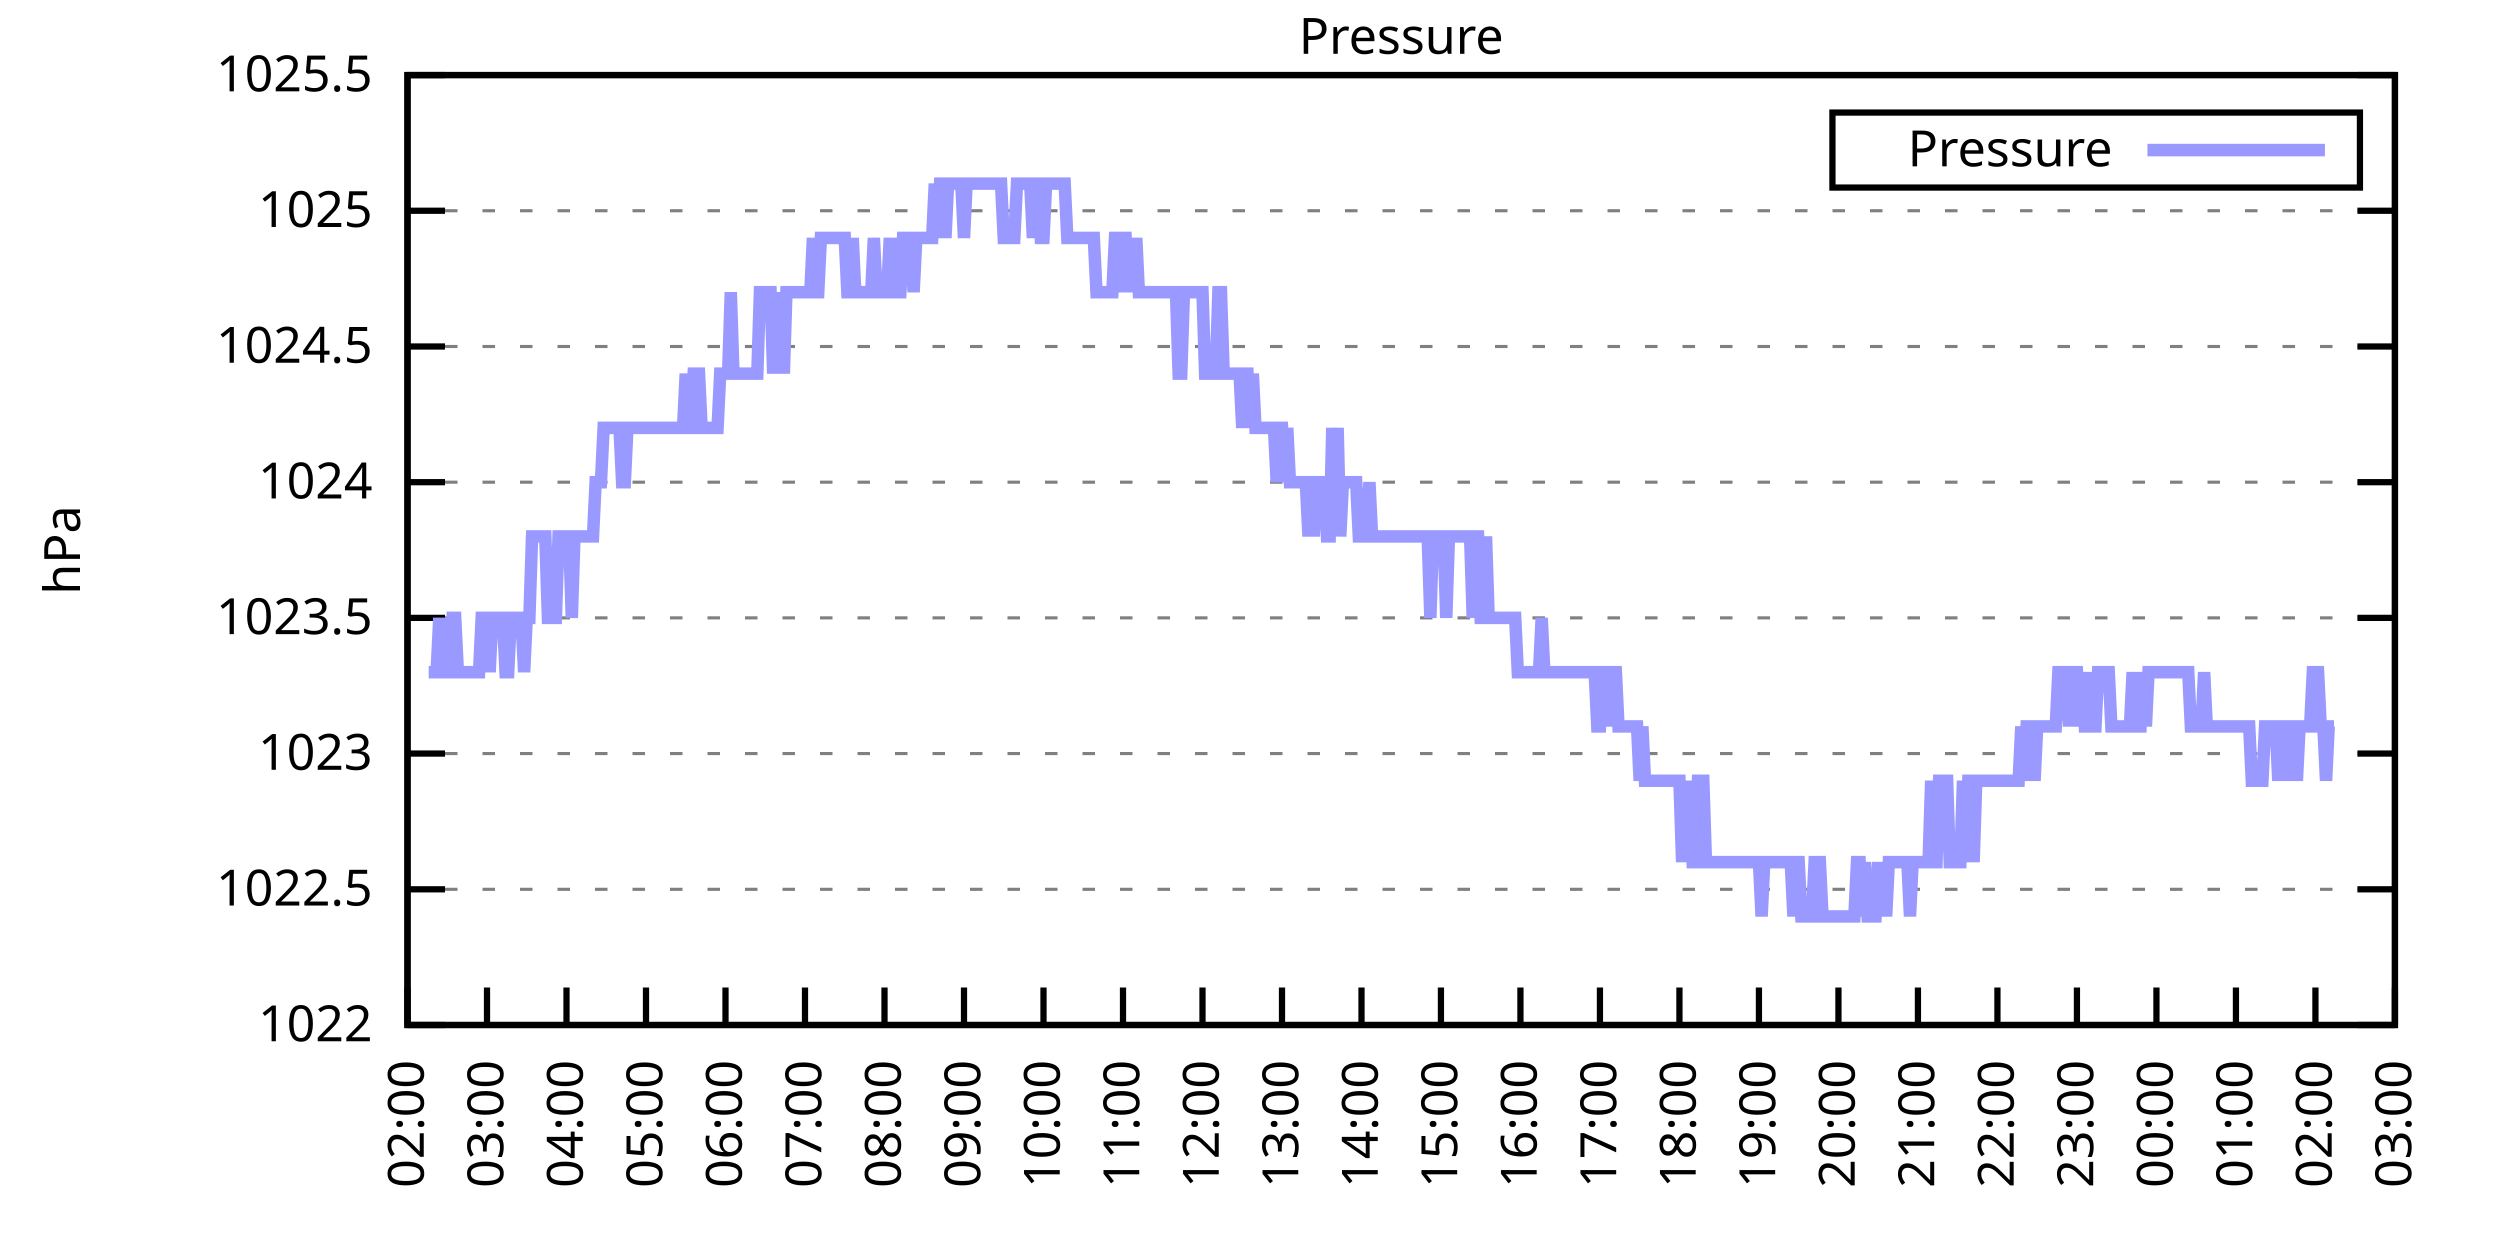
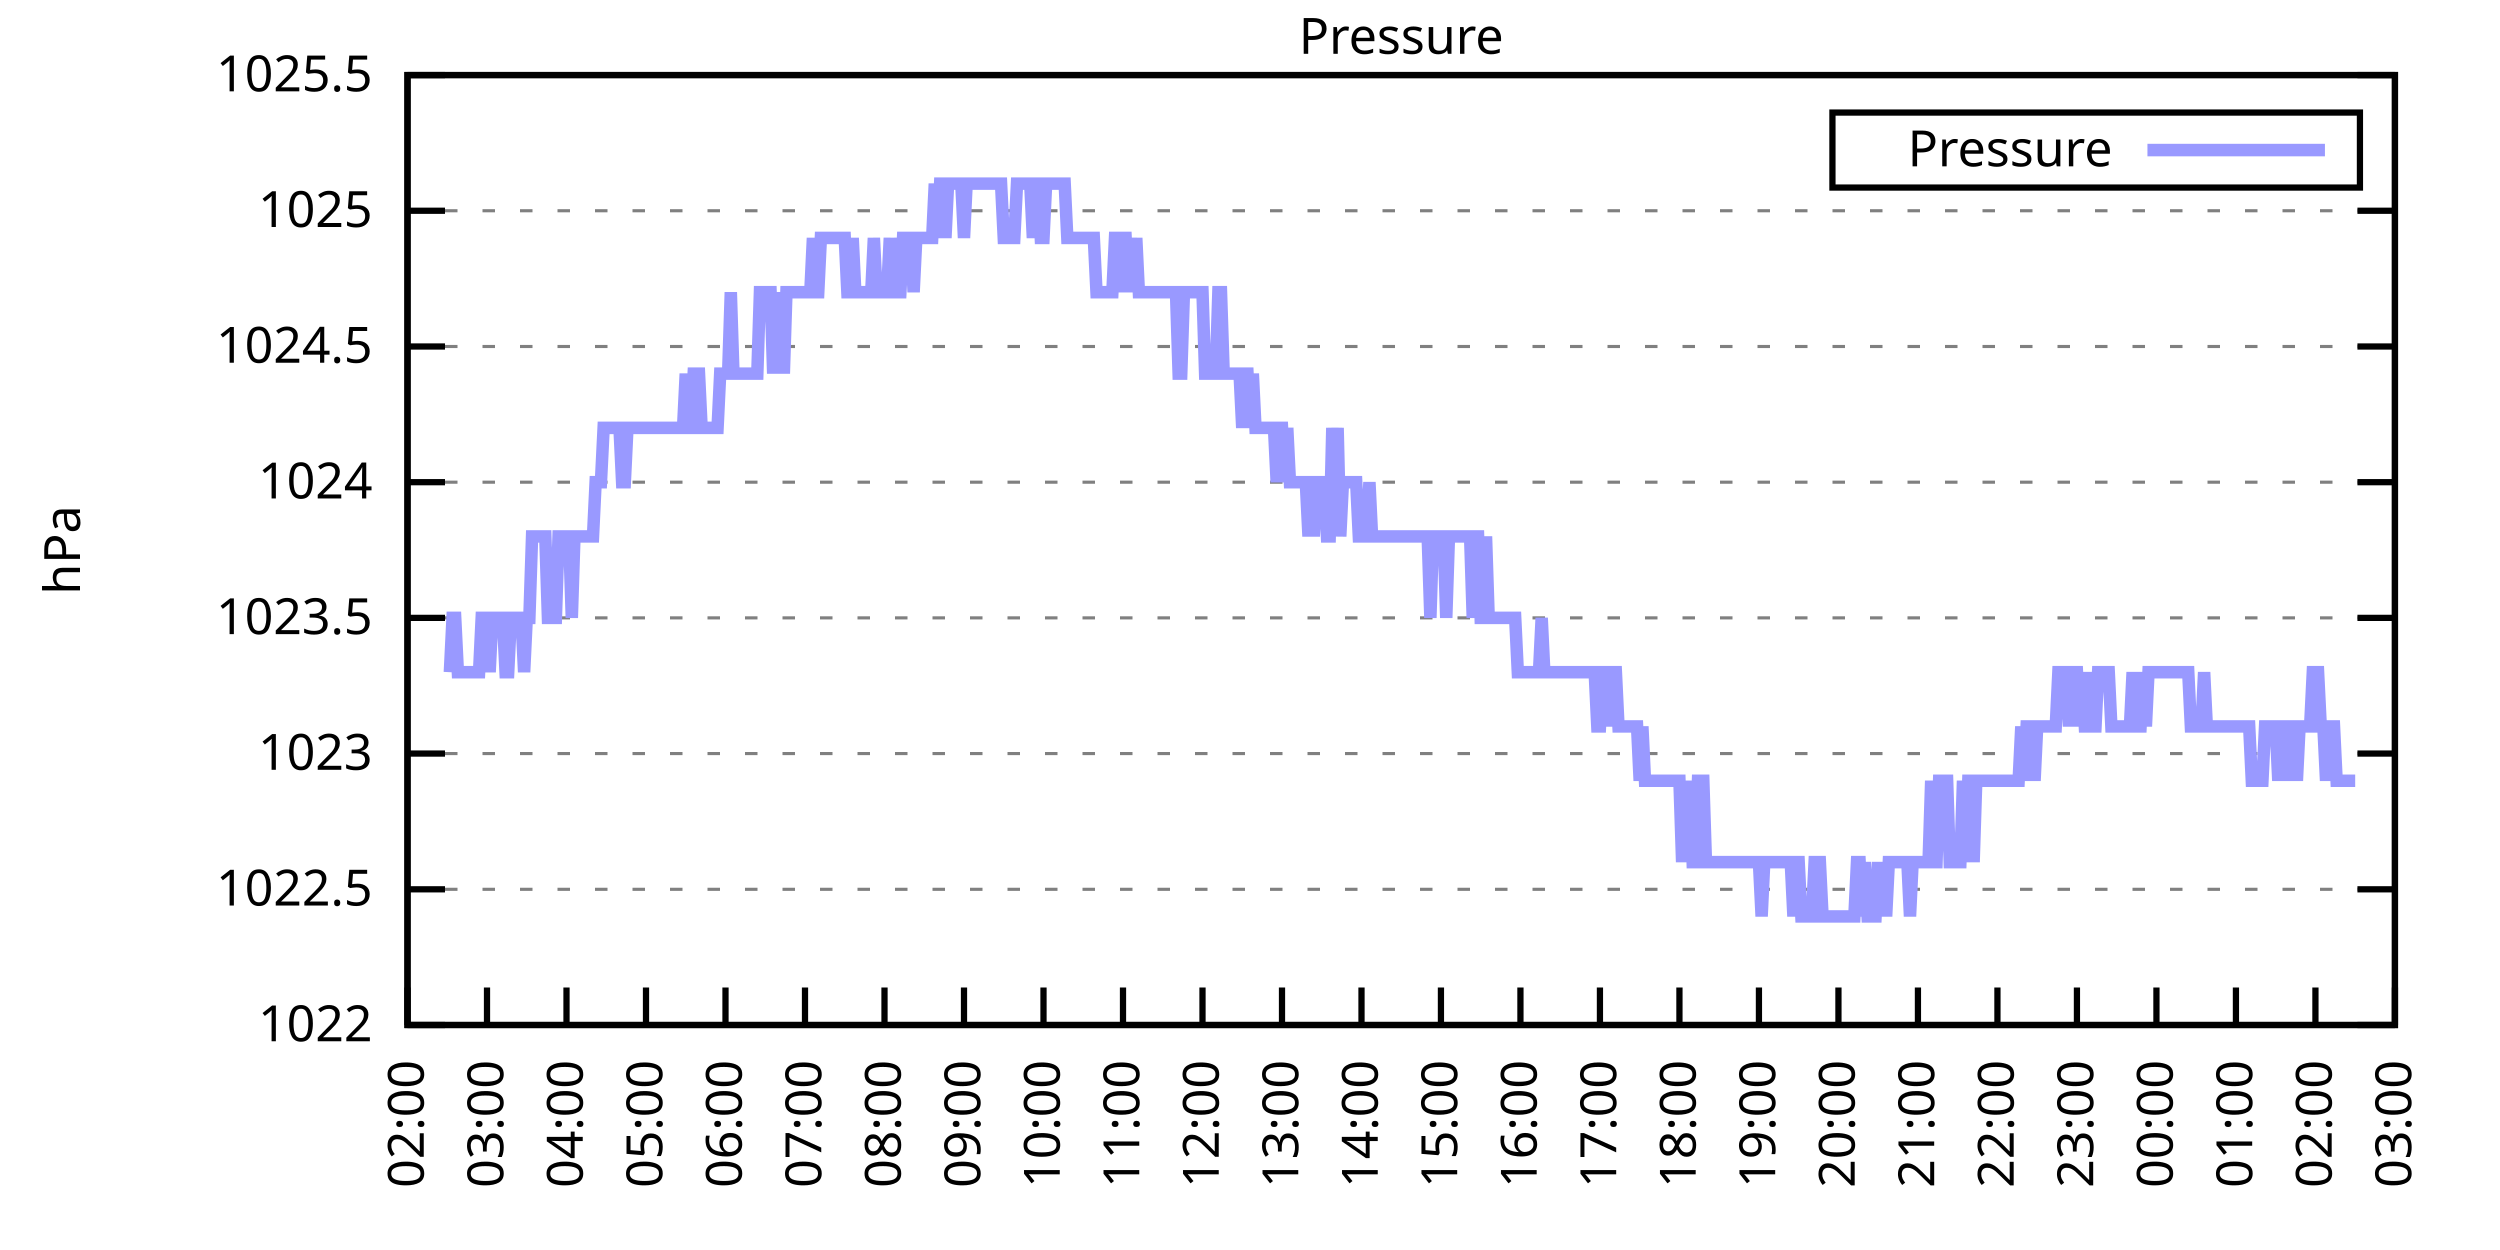
<svg xmlns="http://www.w3.org/2000/svg" xmlns:xlink="http://www.w3.org/1999/xlink" width="400" height="200" viewBox="0 0 400 200">
  <g id="gnuplot_canvas">
    <rect x="0" y="0" width="400" height="200" fill="none" />
    <defs>
      <circle id="gpDot" r="0.5" stroke-width="0.5" stroke="currentColor" />
      <path id="gpPt0" stroke-width="0.333" stroke="currentColor" d="M-1,0 h2 M0,-1 v2" />
      <path id="gpPt1" stroke-width="0.333" stroke="currentColor" d="M-1,-1 L1,1 M1,-1 L-1,1" />
      <path id="gpPt2" stroke-width="0.333" stroke="currentColor" d="M-1,0 L1,0 M0,-1 L0,1 M-1,-1 L1,1 M-1,1 L1,-1" />
      <rect id="gpPt3" stroke-width="0.333" stroke="currentColor" x="-1" y="-1" width="2" height="2" />
      <rect id="gpPt4" stroke-width="0.333" stroke="currentColor" fill="currentColor" x="-1" y="-1" width="2" height="2" />
      <circle id="gpPt5" stroke-width="0.333" stroke="currentColor" cx="0" cy="0" r="1" />
      <use xlink:href="#gpPt5" id="gpPt6" fill="currentColor" stroke="none" />
      <path id="gpPt7" stroke-width="0.333" stroke="currentColor" d="M0,-1.33 L-1.33,0.67 L1.33,0.67 z" />
      <use xlink:href="#gpPt7" id="gpPt8" fill="currentColor" stroke="none" />
      <use xlink:href="#gpPt7" id="gpPt9" stroke="currentColor" transform="rotate(180)" />
      <use xlink:href="#gpPt9" id="gpPt10" fill="currentColor" stroke="none" />
      <use xlink:href="#gpPt3" id="gpPt11" stroke="currentColor" transform="rotate(45)" />
      <use xlink:href="#gpPt11" id="gpPt12" fill="currentColor" stroke="none" />
      <path id="gpPt13" stroke-width="0.333" stroke="currentColor" d="M0,1.330 L1.265,0.411 L0.782,-1.067 L-0.782,-1.076 L-1.265,0.411 z" />
      <use xlink:href="#gpPt13" id="gpPt14" fill="currentColor" stroke="none" />
      <filter id="textbox" filterUnits="objectBoundingBox" x="0" y="0" height="1" width="1">
        <feFlood flood-color="white" flood-opacity="1" result="bgnd" />
        <feComposite in="SourceGraphic" in2="bgnd" operator="atop" />
      </filter>
      <filter id="greybox" filterUnits="objectBoundingBox" x="0" y="0" height="1" width="1">
        <feFlood flood-color="lightgrey" flood-opacity="1" result="grey" />
        <feComposite in="SourceGraphic" in2="grey" operator="atop" />
      </filter>
    </defs>
    <g fill="none" color="white" stroke="currentColor" stroke-width="1.00" stroke-linecap="butt" stroke-linejoin="miter">
</g>
    <g fill="none" color="black" stroke="currentColor" stroke-width="1.00" stroke-linecap="butt" stroke-linejoin="miter">
      <g stroke="none" shape-rendering="crispEdges">
        <polygon fill="rgb(255, 255, 255)" points="65.20,164.00 383.18,164.00 383.18,12.02 65.20,12.02 " />
      </g>
    </g>
    <g fill="none" color="black" stroke="currentColor" stroke-width="1.00" stroke-linecap="butt" stroke-linejoin="miter">
</g>
    <g fill="none" color="black" stroke="black" stroke-width="0.50" stroke-linecap="butt" stroke-linejoin="miter">
</g>
    <g fill="none" color="gray" stroke="currentColor" stroke-width="0.50" stroke-linecap="butt" stroke-linejoin="miter">
      <path stroke="gray" stroke-dasharray="2,4" class="gridline" d="M65.20,164.00 L383.19,164.00  " />
    </g>
    <g fill="none" color="gray" stroke="gray" stroke-width="1.00" stroke-linecap="butt" stroke-linejoin="miter">
</g>
    <g fill="none" color="black" stroke="currentColor" stroke-width="1.00" stroke-linecap="butt" stroke-linejoin="miter">
      <path stroke="black" d="M65.20,164.00 L71.20,164.00 M383.19,164.00 L377.19,164.00  " />
      <g transform="translate(59.60,166.60)" stroke="none" fill="black" font-family="Sans" font-size="8.00" text-anchor="end">
        <text>
          <tspan font-family="Sans"> 1022</tspan>
        </text>
      </g>
    </g>
    <g fill="none" color="black" stroke="currentColor" stroke-width="1.00" stroke-linecap="butt" stroke-linejoin="miter">
</g>
    <g fill="none" color="black" stroke="black" stroke-width="0.50" stroke-linecap="butt" stroke-linejoin="miter">
</g>
    <g fill="none" color="gray" stroke="currentColor" stroke-width="0.50" stroke-linecap="butt" stroke-linejoin="miter">
      <path stroke="gray" stroke-dasharray="2,4" class="gridline" d="M65.20,142.29 L383.19,142.29  " />
    </g>
    <g fill="none" color="gray" stroke="gray" stroke-width="1.00" stroke-linecap="butt" stroke-linejoin="miter">
</g>
    <g fill="none" color="black" stroke="currentColor" stroke-width="1.00" stroke-linecap="butt" stroke-linejoin="miter">
      <path stroke="black" d="M65.20,142.29 L71.20,142.29 M383.19,142.29 L377.19,142.29  " />
      <g transform="translate(59.60,144.89)" stroke="none" fill="black" font-family="Sans" font-size="8.00" text-anchor="end">
        <text>
          <tspan font-family="Sans"> 1022.5</tspan>
        </text>
      </g>
    </g>
    <g fill="none" color="black" stroke="currentColor" stroke-width="1.00" stroke-linecap="butt" stroke-linejoin="miter">
</g>
    <g fill="none" color="black" stroke="black" stroke-width="0.50" stroke-linecap="butt" stroke-linejoin="miter">
</g>
    <g fill="none" color="gray" stroke="currentColor" stroke-width="0.50" stroke-linecap="butt" stroke-linejoin="miter">
      <path stroke="gray" stroke-dasharray="2,4" class="gridline" d="M65.20,120.57 L383.19,120.57  " />
    </g>
    <g fill="none" color="gray" stroke="gray" stroke-width="1.00" stroke-linecap="butt" stroke-linejoin="miter">
</g>
    <g fill="none" color="black" stroke="currentColor" stroke-width="1.00" stroke-linecap="butt" stroke-linejoin="miter">
      <path stroke="black" d="M65.20,120.57 L71.20,120.57 M383.19,120.57 L377.19,120.57  " />
      <g transform="translate(59.60,123.17)" stroke="none" fill="black" font-family="Sans" font-size="8.00" text-anchor="end">
        <text>
          <tspan font-family="Sans"> 1023</tspan>
        </text>
      </g>
    </g>
    <g fill="none" color="black" stroke="currentColor" stroke-width="1.00" stroke-linecap="butt" stroke-linejoin="miter">
</g>
    <g fill="none" color="black" stroke="black" stroke-width="0.50" stroke-linecap="butt" stroke-linejoin="miter">
</g>
    <g fill="none" color="gray" stroke="currentColor" stroke-width="0.50" stroke-linecap="butt" stroke-linejoin="miter">
      <path stroke="gray" stroke-dasharray="2,4" class="gridline" d="M65.20,98.86 L383.19,98.86  " />
    </g>
    <g fill="none" color="gray" stroke="gray" stroke-width="1.00" stroke-linecap="butt" stroke-linejoin="miter">
</g>
    <g fill="none" color="black" stroke="currentColor" stroke-width="1.00" stroke-linecap="butt" stroke-linejoin="miter">
      <path stroke="black" d="M65.20,98.86 L71.20,98.86 M383.19,98.86 L377.19,98.86  " />
      <g transform="translate(59.60,101.46)" stroke="none" fill="black" font-family="Sans" font-size="8.00" text-anchor="end">
        <text>
          <tspan font-family="Sans"> 1023.5</tspan>
        </text>
      </g>
    </g>
    <g fill="none" color="black" stroke="currentColor" stroke-width="1.00" stroke-linecap="butt" stroke-linejoin="miter">
</g>
    <g fill="none" color="black" stroke="black" stroke-width="0.50" stroke-linecap="butt" stroke-linejoin="miter">
</g>
    <g fill="none" color="gray" stroke="currentColor" stroke-width="0.50" stroke-linecap="butt" stroke-linejoin="miter">
      <path stroke="gray" stroke-dasharray="2,4" class="gridline" d="M65.20,77.15 L383.19,77.15  " />
    </g>
    <g fill="none" color="gray" stroke="gray" stroke-width="1.00" stroke-linecap="butt" stroke-linejoin="miter">
</g>
    <g fill="none" color="black" stroke="currentColor" stroke-width="1.00" stroke-linecap="butt" stroke-linejoin="miter">
      <path stroke="black" d="M65.20,77.15 L71.20,77.15 M383.19,77.15 L377.19,77.15  " />
      <g transform="translate(59.60,79.75)" stroke="none" fill="black" font-family="Sans" font-size="8.00" text-anchor="end">
        <text>
          <tspan font-family="Sans"> 1024</tspan>
        </text>
      </g>
    </g>
    <g fill="none" color="black" stroke="currentColor" stroke-width="1.00" stroke-linecap="butt" stroke-linejoin="miter">
</g>
    <g fill="none" color="black" stroke="black" stroke-width="0.50" stroke-linecap="butt" stroke-linejoin="miter">
</g>
    <g fill="none" color="gray" stroke="currentColor" stroke-width="0.50" stroke-linecap="butt" stroke-linejoin="miter">
      <path stroke="gray" stroke-dasharray="2,4" class="gridline" d="M65.20,55.44 L383.19,55.44  " />
    </g>
    <g fill="none" color="gray" stroke="gray" stroke-width="1.00" stroke-linecap="butt" stroke-linejoin="miter">
</g>
    <g fill="none" color="black" stroke="currentColor" stroke-width="1.00" stroke-linecap="butt" stroke-linejoin="miter">
      <path stroke="black" d="M65.20,55.44 L71.20,55.44 M383.19,55.44 L377.19,55.44  " />
      <g transform="translate(59.60,58.04)" stroke="none" fill="black" font-family="Sans" font-size="8.00" text-anchor="end">
        <text>
          <tspan font-family="Sans"> 1024.5</tspan>
        </text>
      </g>
    </g>
    <g fill="none" color="black" stroke="currentColor" stroke-width="1.00" stroke-linecap="butt" stroke-linejoin="miter">
</g>
    <g fill="none" color="black" stroke="black" stroke-width="0.50" stroke-linecap="butt" stroke-linejoin="miter">
</g>
    <g fill="none" color="gray" stroke="currentColor" stroke-width="0.50" stroke-linecap="butt" stroke-linejoin="miter">
      <path stroke="gray" stroke-dasharray="2,4" class="gridline" d="M65.20,33.72 L383.19,33.72  " />
    </g>
    <g fill="none" color="gray" stroke="gray" stroke-width="1.00" stroke-linecap="butt" stroke-linejoin="miter">
</g>
    <g fill="none" color="black" stroke="currentColor" stroke-width="1.00" stroke-linecap="butt" stroke-linejoin="miter">
      <path stroke="black" d="M65.20,33.72 L71.20,33.72 M383.19,33.72 L377.19,33.72  " />
      <g transform="translate(59.60,36.32)" stroke="none" fill="black" font-family="Sans" font-size="8.00" text-anchor="end">
        <text>
          <tspan font-family="Sans"> 1025</tspan>
        </text>
      </g>
    </g>
    <g fill="none" color="black" stroke="currentColor" stroke-width="1.00" stroke-linecap="butt" stroke-linejoin="miter">
</g>
    <g fill="none" color="black" stroke="black" stroke-width="0.50" stroke-linecap="butt" stroke-linejoin="miter">
</g>
    <g fill="none" color="gray" stroke="currentColor" stroke-width="0.50" stroke-linecap="butt" stroke-linejoin="miter">
      <path stroke="gray" stroke-dasharray="2,4" class="gridline" d="M65.20,12.01 L383.19,12.01  " />
    </g>
    <g fill="none" color="gray" stroke="gray" stroke-width="1.00" stroke-linecap="butt" stroke-linejoin="miter">
</g>
    <g fill="none" color="black" stroke="currentColor" stroke-width="1.00" stroke-linecap="butt" stroke-linejoin="miter">
      <path stroke="black" d="M65.20,12.01 L71.20,12.01 M383.19,12.01 L377.19,12.01  " />
      <g transform="translate(59.60,14.61)" stroke="none" fill="black" font-family="Sans" font-size="8.00" text-anchor="end">
        <text>
          <tspan font-family="Sans"> 1025.5</tspan>
        </text>
      </g>
    </g>
    <g fill="none" color="black" stroke="currentColor" stroke-width="1.00" stroke-linecap="butt" stroke-linejoin="miter">
      <path stroke="black" d="M65.20,164.00 L65.20,158.00  " />
      <g transform="translate(67.80,169.60) rotate(270.00)" stroke="none" fill="black" font-family="Sans" font-size="8.00" text-anchor="end">
        <text>
          <tspan font-family="Sans">02:00</tspan>
        </text>
      </g>
    </g>
    <g fill="none" color="black" stroke="currentColor" stroke-width="1.00" stroke-linecap="butt" stroke-linejoin="miter">
      <path stroke="black" d="M77.92,164.00 L77.92,158.00  " />
      <g transform="translate(80.52,169.60) rotate(270.00)" stroke="none" fill="black" font-family="Sans" font-size="8.00" text-anchor="end">
        <text>
          <tspan font-family="Sans">03:00</tspan>
        </text>
      </g>
    </g>
    <g fill="none" color="black" stroke="currentColor" stroke-width="1.00" stroke-linecap="butt" stroke-linejoin="miter">
      <path stroke="black" d="M90.64,164.00 L90.64,158.00  " />
      <g transform="translate(93.24,169.60) rotate(270.00)" stroke="none" fill="black" font-family="Sans" font-size="8.00" text-anchor="end">
        <text>
          <tspan font-family="Sans">04:00</tspan>
        </text>
      </g>
    </g>
    <g fill="none" color="black" stroke="currentColor" stroke-width="1.00" stroke-linecap="butt" stroke-linejoin="miter">
      <path stroke="black" d="M103.36,164.00 L103.36,158.00  " />
      <g transform="translate(105.96,169.60) rotate(270.00)" stroke="none" fill="black" font-family="Sans" font-size="8.00" text-anchor="end">
        <text>
          <tspan font-family="Sans">05:00</tspan>
        </text>
      </g>
    </g>
    <g fill="none" color="black" stroke="currentColor" stroke-width="1.00" stroke-linecap="butt" stroke-linejoin="miter">
      <path stroke="black" d="M116.08,164.00 L116.08,158.00  " />
      <g transform="translate(118.68,169.60) rotate(270.00)" stroke="none" fill="black" font-family="Sans" font-size="8.00" text-anchor="end">
        <text>
          <tspan font-family="Sans">06:00</tspan>
        </text>
      </g>
    </g>
    <g fill="none" color="black" stroke="currentColor" stroke-width="1.00" stroke-linecap="butt" stroke-linejoin="miter">
      <path stroke="black" d="M128.80,164.00 L128.80,158.00  " />
      <g transform="translate(131.40,169.60) rotate(270.00)" stroke="none" fill="black" font-family="Sans" font-size="8.00" text-anchor="end">
        <text>
          <tspan font-family="Sans">07:00</tspan>
        </text>
      </g>
    </g>
    <g fill="none" color="black" stroke="currentColor" stroke-width="1.00" stroke-linecap="butt" stroke-linejoin="miter">
      <path stroke="black" d="M141.52,164.00 L141.52,158.00  " />
      <g transform="translate(144.12,169.60) rotate(270.00)" stroke="none" fill="black" font-family="Sans" font-size="8.00" text-anchor="end">
        <text>
          <tspan font-family="Sans">08:00</tspan>
        </text>
      </g>
    </g>
    <g fill="none" color="black" stroke="currentColor" stroke-width="1.00" stroke-linecap="butt" stroke-linejoin="miter">
      <path stroke="black" d="M154.24,164.00 L154.24,158.00  " />
      <g transform="translate(156.84,169.60) rotate(270.00)" stroke="none" fill="black" font-family="Sans" font-size="8.00" text-anchor="end">
        <text>
          <tspan font-family="Sans">09:00</tspan>
        </text>
      </g>
    </g>
    <g fill="none" color="black" stroke="currentColor" stroke-width="1.00" stroke-linecap="butt" stroke-linejoin="miter">
      <path stroke="black" d="M166.96,164.00 L166.96,158.00  " />
      <g transform="translate(169.56,169.60) rotate(270.00)" stroke="none" fill="black" font-family="Sans" font-size="8.00" text-anchor="end">
        <text>
          <tspan font-family="Sans">10:00</tspan>
        </text>
      </g>
    </g>
    <g fill="none" color="black" stroke="currentColor" stroke-width="1.00" stroke-linecap="butt" stroke-linejoin="miter">
      <path stroke="black" d="M179.68,164.00 L179.68,158.00  " />
      <g transform="translate(182.28,169.60) rotate(270.00)" stroke="none" fill="black" font-family="Sans" font-size="8.00" text-anchor="end">
        <text>
          <tspan font-family="Sans">11:00</tspan>
        </text>
      </g>
    </g>
    <g fill="none" color="black" stroke="currentColor" stroke-width="1.00" stroke-linecap="butt" stroke-linejoin="miter">
      <path stroke="black" d="M192.40,164.00 L192.40,158.00  " />
      <g transform="translate(195.00,169.60) rotate(270.00)" stroke="none" fill="black" font-family="Sans" font-size="8.00" text-anchor="end">
        <text>
          <tspan font-family="Sans">12:00</tspan>
        </text>
      </g>
    </g>
    <g fill="none" color="black" stroke="currentColor" stroke-width="1.00" stroke-linecap="butt" stroke-linejoin="miter">
      <path stroke="black" d="M205.12,164.00 L205.12,158.00  " />
      <g transform="translate(207.72,169.60) rotate(270.00)" stroke="none" fill="black" font-family="Sans" font-size="8.00" text-anchor="end">
        <text>
          <tspan font-family="Sans">13:00</tspan>
        </text>
      </g>
    </g>
    <g fill="none" color="black" stroke="currentColor" stroke-width="1.00" stroke-linecap="butt" stroke-linejoin="miter">
      <path stroke="black" d="M217.84,164.00 L217.84,158.00  " />
      <g transform="translate(220.44,169.60) rotate(270.00)" stroke="none" fill="black" font-family="Sans" font-size="8.00" text-anchor="end">
        <text>
          <tspan font-family="Sans">14:00</tspan>
        </text>
      </g>
    </g>
    <g fill="none" color="black" stroke="currentColor" stroke-width="1.00" stroke-linecap="butt" stroke-linejoin="miter">
      <path stroke="black" d="M230.55,164.00 L230.55,158.00  " />
      <g transform="translate(233.15,169.60) rotate(270.00)" stroke="none" fill="black" font-family="Sans" font-size="8.00" text-anchor="end">
        <text>
          <tspan font-family="Sans">15:00</tspan>
        </text>
      </g>
    </g>
    <g fill="none" color="black" stroke="currentColor" stroke-width="1.00" stroke-linecap="butt" stroke-linejoin="miter">
      <path stroke="black" d="M243.27,164.00 L243.27,158.00  " />
      <g transform="translate(245.87,169.60) rotate(270.00)" stroke="none" fill="black" font-family="Sans" font-size="8.00" text-anchor="end">
        <text>
          <tspan font-family="Sans">16:00</tspan>
        </text>
      </g>
    </g>
    <g fill="none" color="black" stroke="currentColor" stroke-width="1.00" stroke-linecap="butt" stroke-linejoin="miter">
      <path stroke="black" d="M255.99,164.00 L255.99,158.00  " />
      <g transform="translate(258.59,169.60) rotate(270.00)" stroke="none" fill="black" font-family="Sans" font-size="8.00" text-anchor="end">
        <text>
          <tspan font-family="Sans">17:00</tspan>
        </text>
      </g>
    </g>
    <g fill="none" color="black" stroke="currentColor" stroke-width="1.00" stroke-linecap="butt" stroke-linejoin="miter">
      <path stroke="black" d="M268.71,164.00 L268.71,158.00  " />
      <g transform="translate(271.31,169.60) rotate(270.00)" stroke="none" fill="black" font-family="Sans" font-size="8.00" text-anchor="end">
        <text>
          <tspan font-family="Sans">18:00</tspan>
        </text>
      </g>
    </g>
    <g fill="none" color="black" stroke="currentColor" stroke-width="1.00" stroke-linecap="butt" stroke-linejoin="miter">
      <path stroke="black" d="M281.43,164.00 L281.43,158.00  " />
      <g transform="translate(284.03,169.60) rotate(270.00)" stroke="none" fill="black" font-family="Sans" font-size="8.00" text-anchor="end">
        <text>
          <tspan font-family="Sans">19:00</tspan>
        </text>
      </g>
    </g>
    <g fill="none" color="black" stroke="currentColor" stroke-width="1.00" stroke-linecap="butt" stroke-linejoin="miter">
      <path stroke="black" d="M294.15,164.00 L294.15,158.00  " />
      <g transform="translate(296.75,169.60) rotate(270.00)" stroke="none" fill="black" font-family="Sans" font-size="8.00" text-anchor="end">
        <text>
          <tspan font-family="Sans">20:00</tspan>
        </text>
      </g>
    </g>
    <g fill="none" color="black" stroke="currentColor" stroke-width="1.00" stroke-linecap="butt" stroke-linejoin="miter">
      <path stroke="black" d="M306.87,164.00 L306.87,158.00  " />
      <g transform="translate(309.47,169.60) rotate(270.00)" stroke="none" fill="black" font-family="Sans" font-size="8.00" text-anchor="end">
        <text>
          <tspan font-family="Sans">21:00</tspan>
        </text>
      </g>
    </g>
    <g fill="none" color="black" stroke="currentColor" stroke-width="1.00" stroke-linecap="butt" stroke-linejoin="miter">
      <path stroke="black" d="M319.59,164.00 L319.59,158.00  " />
      <g transform="translate(322.19,169.60) rotate(270.00)" stroke="none" fill="black" font-family="Sans" font-size="8.00" text-anchor="end">
        <text>
          <tspan font-family="Sans">22:00</tspan>
        </text>
      </g>
    </g>
    <g fill="none" color="black" stroke="currentColor" stroke-width="1.00" stroke-linecap="butt" stroke-linejoin="miter">
      <path stroke="black" d="M332.31,164.00 L332.31,158.00  " />
      <g transform="translate(334.91,169.60) rotate(270.00)" stroke="none" fill="black" font-family="Sans" font-size="8.00" text-anchor="end">
        <text>
          <tspan font-family="Sans">23:00</tspan>
        </text>
      </g>
    </g>
    <g fill="none" color="black" stroke="currentColor" stroke-width="1.00" stroke-linecap="butt" stroke-linejoin="miter">
      <path stroke="black" d="M345.03,164.00 L345.03,158.00  " />
      <g transform="translate(347.63,169.60) rotate(270.00)" stroke="none" fill="black" font-family="Sans" font-size="8.00" text-anchor="end">
        <text>
          <tspan font-family="Sans">00:00</tspan>
        </text>
      </g>
    </g>
    <g fill="none" color="black" stroke="currentColor" stroke-width="1.00" stroke-linecap="butt" stroke-linejoin="miter">
      <path stroke="black" d="M357.75,164.00 L357.75,158.00  " />
      <g transform="translate(360.35,169.60) rotate(270.00)" stroke="none" fill="black" font-family="Sans" font-size="8.00" text-anchor="end">
        <text>
          <tspan font-family="Sans">01:00</tspan>
        </text>
      </g>
    </g>
    <g fill="none" color="black" stroke="currentColor" stroke-width="1.00" stroke-linecap="butt" stroke-linejoin="miter">
      <path stroke="black" d="M370.47,164.00 L370.47,158.00  " />
      <g transform="translate(373.07,169.60) rotate(270.00)" stroke="none" fill="black" font-family="Sans" font-size="8.00" text-anchor="end">
        <text>
          <tspan font-family="Sans">02:00</tspan>
        </text>
      </g>
    </g>
    <g fill="none" color="black" stroke="currentColor" stroke-width="1.00" stroke-linecap="butt" stroke-linejoin="miter">
      <path stroke="black" d="M383.19,164.00 L383.19,158.00  " />
      <g transform="translate(385.79,169.60) rotate(270.00)" stroke="none" fill="black" font-family="Sans" font-size="8.00" text-anchor="end">
        <text>
          <tspan font-family="Sans">03:00</tspan>
        </text>
      </g>
    </g>
    <g fill="none" color="black" stroke="currentColor" stroke-width="1.00" stroke-linecap="butt" stroke-linejoin="miter">
</g>
    <g fill="none" color="black" stroke="currentColor" stroke-width="1.00" stroke-linecap="butt" stroke-linejoin="miter">
      <path stroke="black" d="M65.20,12.01 L65.20,164.00 L383.19,164.00 L383.19,12.01 L65.20,12.01 Z  " />
    </g>
    <g fill="none" color="black" stroke="currentColor" stroke-width="1.00" stroke-linecap="butt" stroke-linejoin="miter">
</g>
    <g fill="none" color="black" stroke="currentColor" stroke-width="1.00" stroke-linecap="butt" stroke-linejoin="miter">
      <path stroke="black" d="M293.19,30.01 L293.19,18.01 L377.59,18.01 L377.59,30.01 L293.19,30.01 Z  " />
    </g>
    <g id="Pressure_plot_1">
      <g fill="none" color="white" stroke="black" stroke-width="2.00" stroke-linecap="butt" stroke-linejoin="miter">
</g>
      <g fill="none" color="black" stroke="currentColor" stroke-width="2.00" stroke-linecap="butt" stroke-linejoin="miter">
        <g transform="translate(337.99,26.61)" stroke="none" fill="black" font-family="Sans" font-size="8.00" text-anchor="end">
          <text>
            <tspan font-family="Sans">Pressure</tspan>
          </text>
        </g>
      </g>
      <g fill="none" color="black" stroke="currentColor" stroke-width="2.00" stroke-linecap="butt" stroke-linejoin="miter">
-         <path stroke="rgb(153, 153, 255)" d="M343.59,24.01 L371.99,24.01 M68.59,107.55 L69.02,107.55 L69.44,107.55 L69.86,107.55 L70.29,98.86 L70.71,107.55   L71.14,98.86 L71.56,107.55 L71.98,107.55 L72.41,98.86 L72.83,98.86 L73.26,107.55 L73.68,107.55 L74.10,107.55   L74.53,107.55 L74.95,107.55 L75.38,107.55 L75.80,107.55 L76.22,107.55 L76.65,107.55 L77.07,98.86 L77.50,98.86   L77.92,98.86 L78.34,107.55 L78.77,98.86 L79.19,98.86 L79.62,98.86 L80.04,98.86 L80.46,98.86 L80.89,107.55   L81.31,107.55 L81.74,98.86 L82.16,98.86 L82.58,98.86 L83.01,98.86 L83.43,98.86 L83.86,107.55 L84.28,98.86   L84.70,98.86 L85.13,85.83 L85.55,85.83 L85.98,85.83 L86.40,85.83 L86.82,85.83 L87.25,85.83 L87.67,98.86   L88.10,98.86 L88.52,98.86 L88.94,98.86 L89.37,85.83 L89.79,85.83 L90.22,85.83 L90.64,85.83 L91.06,85.83   L91.49,98.86 L91.91,85.83 L92.34,85.83 L92.76,85.83 L93.18,85.83 L93.61,85.83 L94.03,85.83 L94.46,85.83   L94.88,85.83 L95.30,77.15 L95.73,77.15 L96.15,77.15 L96.58,68.46 L97.00,68.46 L97.42,68.46 L97.85,68.46   L98.27,68.46 L98.69,68.46 L99.12,68.46 L99.54,77.15 L99.97,77.15 L100.39,68.46 L100.81,68.46 L101.24,68.46   L101.66,68.46 L102.09,68.46 L102.51,68.46 L102.93,68.46 L103.36,68.46 L103.78,68.46 L104.21,68.46 L104.63,68.46   L105.05,68.46 L105.48,68.46 L105.90,68.46 L106.33,68.46 L106.75,68.46 L107.17,68.46 L107.60,68.46 L108.02,68.46   L108.45,68.46 L108.87,68.46 L109.29,68.46 L109.72,59.78 L110.14,68.46 L110.57,68.46 L110.99,59.78 L111.41,59.78   L111.84,59.78 L112.26,68.46 L112.69,68.46 L113.11,68.46 L113.53,68.46 L113.96,68.46 L114.38,68.46 L114.81,68.46   L115.23,59.78 L115.65,59.78 L116.08,59.78 L116.50,59.78 L116.93,46.75 L117.35,59.78 L117.77,59.78 L118.20,59.78   L118.62,59.78 L119.05,59.78 L119.47,59.78 L119.89,59.78 L120.32,59.78 L120.74,59.78 L121.17,59.78 L121.59,46.75   L122.01,46.75 L122.44,46.75 L122.86,46.75 L123.29,46.75 L123.71,59.78 L124.13,46.75 L124.56,59.78 L124.98,46.75   L125.41,59.78 L125.83,46.75 L126.25,46.75 L126.68,46.75 L127.10,46.75 L127.53,46.75 L127.95,46.75 L128.37,46.75   L128.80,46.75 L129.22,46.75 L129.65,46.75 L130.07,38.07 L130.49,46.75 L130.92,46.75 L131.34,38.07 L131.77,38.07   L132.19,38.07 L132.61,38.07 L133.04,38.07 L133.46,38.07 L133.89,38.07 L134.31,38.07 L134.73,38.07 L135.16,38.07   L135.58,46.75 L136.01,46.75 L136.43,38.07 L136.85,46.75 L137.28,46.75 L137.70,46.75 L138.13,46.75 L138.55,46.75   L138.97,46.75 L139.40,46.75 L139.82,38.07 L140.25,46.75 L140.67,46.75 L141.09,46.75 L141.52,46.75 L141.94,46.75   L142.37,38.07 L142.79,46.75 L143.21,38.07 L143.64,46.75 L144.06,46.75 L144.49,38.07 L144.91,38.07 L145.33,38.07   L145.76,38.07 L146.18,46.75 L146.61,38.07 L147.03,38.07 L147.45,38.07 L147.88,38.07 L148.30,38.07 L148.73,38.07   L149.15,38.07 L149.57,29.38 L150.00,38.07 L150.42,29.38 L150.85,29.38 L151.27,38.07 L151.69,29.38 L152.12,29.38   L152.54,29.38 L152.97,29.38 L153.39,29.38 L153.81,29.38 L154.24,38.07 L154.66,29.38 L155.09,29.38 L155.51,29.38   L155.93,29.38 L156.36,29.38 L156.78,29.38 L157.21,29.38 L157.63,29.38 L158.05,29.38 L158.48,29.38 L158.90,29.38   L159.33,29.38 L159.75,29.38 L160.17,29.38 L160.60,38.07 L161.02,38.07 L161.44,38.07 L161.87,38.07 L162.29,38.07   L162.72,29.38 L163.14,29.38 L163.56,29.38 L163.99,29.38 L164.41,29.38 L164.84,29.38 L165.26,38.07 L165.68,29.38   L166.11,29.38 L166.53,38.07 L166.96,38.07 L167.38,29.38 L167.80,29.38 L168.23,29.38 L168.65,29.38 L169.08,29.38   L169.50,29.38 L169.92,29.38 L170.35,29.38 L170.77,38.07 L171.20,38.07 L171.62,38.07 L172.04,38.07 L172.47,38.07   L172.89,38.07 L173.32,38.07 L173.74,38.07 L174.16,38.07 L174.59,38.07 L175.01,38.07 L175.44,46.75 L175.86,46.75   L176.28,46.75 L176.71,46.75 L177.13,46.75 L177.56,46.75 L177.98,46.75 L178.40,38.07 L178.83,38.07 L179.25,46.75   L179.68,38.07 L180.10,38.07 L180.52,46.75 L180.95,38.07 L181.37,46.75 L181.80,38.07 L182.22,46.75 L182.64,46.75   L183.07,46.75 L183.49,46.75 L183.92,46.75 L184.34,46.75 L184.76,46.75 L185.19,46.75 L185.61,46.75 L186.04,46.75   L186.46,46.75 L186.88,46.75 L187.31,46.75 L187.73,46.75 L188.16,46.75 L188.58,59.78 L189.00,59.78 L189.43,46.75   L189.85,46.75 L190.28,46.75 L190.70,46.75 L191.12,46.75 L191.55,46.75 L191.97,46.75 L192.40,46.75 L192.82,59.78   L193.24,59.78 L193.67,59.78 L194.09,59.78 L194.52,59.78 L194.94,46.75 L195.36,46.75 L195.79,59.78 L196.21,59.78   L196.64,59.78 L197.06,59.78 L197.48,59.78 L197.91,59.78 L198.33,59.78 L198.76,68.46 L199.18,59.78 L199.60,59.78   L200.03,68.46 L200.45,59.78 L200.88,68.46 L201.30,68.46 L201.72,68.46 L202.15,68.46 L202.57,68.46 L203.00,68.46   L203.42,68.46 L203.84,68.46 L204.27,77.15 L204.69,68.46 L205.12,68.46 L205.54,77.15 L205.96,68.46 L206.39,77.15   L206.81,77.15 L207.24,77.15 L207.66,77.15 L208.08,77.15 L208.51,77.15 L208.93,77.15 L209.36,85.83 L209.78,77.15   L210.20,85.83 L210.63,77.15 L211.05,77.15 L211.48,77.15 L211.90,77.15 L212.32,85.83 L212.75,85.83 L213.17,68.46   L213.60,77.15 L214.02,68.46 L214.44,85.83 L214.87,77.15 L215.29,77.15 L215.72,77.15 L216.14,77.15 L216.56,77.15   L216.99,77.15 L217.41,85.83 L217.84,85.83 L218.26,85.83 L218.68,85.83 L219.11,77.15 L219.53,85.83 L219.96,85.83   L220.38,85.83 L220.80,85.83 L221.23,85.83 L221.65,85.83 L222.08,85.83 L222.50,85.83 L222.92,85.83 L223.35,85.83   L223.77,85.83 L224.20,85.83 L224.62,85.83 L225.04,85.83 L225.47,85.83 L225.89,85.83 L226.31,85.83 L226.74,85.83   L227.16,85.83 L227.59,85.83 L228.01,85.83 L228.43,85.83 L228.86,98.86 L229.28,85.83 L229.71,85.83 L230.13,85.83   L230.55,85.83 L230.98,85.83 L231.40,98.86 L231.83,85.83 L232.25,85.83 L232.67,85.83 L233.10,85.83 L233.52,85.83   L233.95,85.83 L234.37,85.83 L234.79,85.83 L235.22,85.83 L235.64,98.86 L236.07,85.83 L236.49,85.83 L236.91,98.86   L237.34,98.86 L237.76,85.83 L238.19,98.86 L238.61,98.86 L239.03,98.86 L239.46,98.86 L239.88,98.86 L240.31,98.86   L240.73,98.86 L241.15,98.86 L241.58,98.86 L242.00,98.86 L242.43,98.86 L242.85,107.55 L243.27,107.55 L243.70,107.55   L244.12,107.55 L244.55,107.55 L244.97,107.55 L245.39,107.55 L245.82,107.55 L246.24,107.55 L246.67,98.86 L247.09,107.55   L247.51,107.55 L247.94,107.55 L248.36,107.55 L248.79,107.55 L249.21,107.55 L249.63,107.55 L250.06,107.55 L250.48,107.55   L250.91,107.55 L251.33,107.55 L251.75,107.55 L252.18,107.55 L252.60,107.55 L253.03,107.55 L253.45,107.55 L253.87,107.55   L254.30,107.55 L254.72,107.55 L255.15,107.55 L255.57,116.23 L255.99,116.23 L256.42,107.55 L256.84,107.55 L257.27,107.55   L257.69,116.23 L258.11,107.55 L258.54,107.55 L258.96,116.23 L259.39,116.23 L259.81,116.23 L260.23,116.23 L260.66,116.23   L261.08,116.23 L261.51,116.23 L261.93,116.23 L262.35,124.92 L262.78,116.23 L263.20,124.92 L263.63,124.92 L264.05,124.92   L264.47,124.92 L264.90,124.92 L265.32,124.92 L265.75,124.92 L266.17,124.92 L266.59,124.92 L267.02,124.92 L267.44,124.92   L267.87,124.92 L268.29,124.92 L268.71,124.92 L269.14,137.94 L269.56,124.92 L269.99,137.94 L270.41,124.92 L270.83,137.94   L271.26,137.94 L271.68,124.92 L272.11,124.92 L272.53,124.92 L272.95,137.94 L273.38,137.94 L273.80,137.94 L274.23,137.94   L274.65,137.94 L275.07,137.94 L275.50,137.94 L275.92,137.94 L276.35,137.94 L276.77,137.94 L277.19,137.94 L277.62,137.94   L278.04,137.94 L278.47,137.94 L278.89,137.94 L279.31,137.94 L279.74,137.94 L280.16,137.94 L280.59,137.94 L281.01,137.94   L281.43,137.94 L281.86,146.63 L282.28,137.94 L282.71,137.94 L283.13,137.94 L283.55,137.94 L283.98,137.94 L284.40,137.94   L284.83,137.94 L285.25,137.94 L285.67,137.94 L286.10,137.94 L286.52,137.94 L286.95,146.63 L287.37,137.94 L287.79,137.94   L288.22,146.63 L288.64,146.63 L289.06,146.63 L289.49,146.63 L289.91,146.63 L290.34,137.94 L290.76,137.94 L291.18,137.94   L291.61,146.63 L292.03,146.63 L292.46,146.63 L292.88,146.63 L293.30,146.63 L293.73,146.63 L294.15,146.63 L294.58,146.63   L295.00,146.63 L295.42,146.63 L295.85,146.63 L296.27,146.63 L296.70,146.63 L297.12,137.94 L297.54,137.94 L297.97,146.63   L298.39,137.94 L298.82,146.63 L299.24,146.63 L299.66,146.63 L300.09,146.63 L300.51,137.94 L300.94,146.63 L301.36,137.94   L301.78,146.63 L302.21,137.94 L302.63,137.94 L303.06,137.94 L303.48,137.94 L303.90,137.94 L304.33,137.94 L304.75,137.94   L305.18,137.94 L305.60,146.63 L306.02,137.94 L306.45,137.94 L306.87,137.94 L307.30,137.94 L307.72,137.94 L308.14,137.94   L308.57,137.94 L308.99,124.92 L309.42,137.94 L309.84,137.94 L310.26,124.92 L310.69,124.92 L311.11,124.92 L311.54,124.92   L311.96,137.94 L312.38,137.94 L312.81,137.94 L313.23,137.94 L313.66,137.94 L314.08,124.92 L314.50,137.94 L314.93,124.92   L315.35,124.92 L315.78,137.94 L316.20,124.92 L316.62,124.92 L317.05,124.92 L317.47,124.92 L317.90,124.92 L318.32,124.92   L318.74,124.92 L319.17,124.92 L319.59,124.92 L320.02,124.92 L320.44,124.92 L320.86,124.92 L321.29,124.92 L321.71,124.92   L322.14,124.92 L322.56,124.92 L322.98,124.92 L323.41,116.23 L323.83,124.92 L324.26,116.23 L324.68,116.23 L325.10,116.23   L325.53,124.92 L325.95,116.23 L326.38,116.23 L326.80,116.23 L327.22,116.23 L327.65,116.23 L328.07,116.23 L328.50,116.23   L328.92,116.23 L329.34,107.55 L329.77,107.55 L330.19,107.55 L330.62,107.55 L331.04,116.23 L331.46,107.55 L331.89,107.55   L332.31,107.55 L332.74,116.23 L333.16,107.55 L333.58,116.23 L334.01,116.23 L334.43,107.55 L334.86,116.23 L335.28,116.23   L335.70,107.55 L336.13,107.55 L336.55,107.55 L336.98,107.55 L337.40,107.55 L337.82,116.23 L338.25,116.23 L338.67,116.23   L339.10,116.23 L339.52,116.23 L339.94,116.23 L340.37,116.23 L340.79,116.23 L341.22,107.55 L341.64,116.23 L342.06,116.23   L342.49,116.23 L342.91,107.55 L343.34,116.23 L343.76,107.55 L344.18,107.55 L344.61,107.55 L345.03,107.55 L345.46,107.55   L345.88,107.55 L346.30,107.55 L346.73,107.55 L347.15,107.55 L347.58,107.55 L348.00,107.55 L348.42,107.55 L348.85,107.55   L349.27,107.55 L349.70,107.55 L350.12,107.55 L350.54,116.23 L350.97,116.23 L351.39,116.23 L351.81,116.23 L352.24,116.23   L352.66,107.55 L353.09,116.23 L353.51,116.23 L353.93,116.23 L354.36,116.23 L354.78,116.23 L355.21,116.23 L355.63,116.23   L356.05,116.23 L356.48,116.23 L356.90,116.23 L357.33,116.23 L357.75,116.23 L358.17,116.23 L358.60,116.23 L359.02,116.23   L359.45,116.23 L359.87,116.23 L360.29,124.92 L360.72,124.92 L361.14,124.92 L361.57,124.92 L361.99,124.92 L362.41,116.23   L362.84,116.23 L363.26,116.23 L363.69,116.23 L364.11,116.23 L364.53,124.92 L364.96,116.23 L365.38,116.23 L365.81,116.23   L366.23,124.92 L366.65,116.23 L367.08,116.23 L367.50,124.92 L367.93,116.23 L368.35,116.23 L368.77,116.23 L369.20,116.23   L369.62,116.23 L370.05,107.55 L370.47,107.55 L370.89,107.55 L371.32,116.23 L371.74,116.23 L372.17,124.92 L372.59,116.23   L373.01,116.23 L373.44,116.23  " />
+         <path stroke="rgb(153, 153, 255)" d="M343.59,24.01 L371.99,24.01 M71.98,107.55 L72.41,98.86 L72.83,98.86 L73.26,107.55 L73.68,107.55 L74.10,107.55   L74.53,107.55 L74.95,107.55 L75.38,107.55 L75.80,107.55 L76.22,107.55 L76.65,107.55 L77.07,98.86 L77.50,98.86   L77.92,98.86 L78.34,107.55 L78.77,98.86 L79.19,98.86 L79.62,98.86 L80.04,98.86 L80.46,98.86 L80.89,107.55   L81.31,107.55 L81.74,98.86 L82.16,98.86 L82.58,98.86 L83.01,98.86 L83.43,98.86 L83.86,107.55 L84.28,98.86   L84.70,98.86 L85.13,85.83 L85.55,85.83 L85.98,85.83 L86.40,85.83 L86.82,85.83 L87.25,85.83 L87.67,98.86   L88.10,98.86 L88.52,98.86 L88.94,98.86 L89.37,85.83 L89.79,85.83 L90.22,85.83 L90.64,85.83 L91.06,85.83   L91.49,98.86 L91.91,85.83 L92.34,85.83 L92.76,85.83 L93.18,85.83 L93.61,85.83 L94.03,85.83 L94.46,85.83   L94.88,85.83 L95.30,77.15 L95.73,77.15 L96.15,77.15 L96.58,68.46 L97.00,68.46 L97.42,68.46 L97.85,68.46   L98.27,68.46 L98.69,68.46 L99.12,68.46 L99.54,77.15 L99.97,77.15 L100.39,68.46 L100.81,68.46 L101.24,68.46   L101.66,68.46 L102.09,68.46 L102.51,68.46 L102.93,68.46 L103.36,68.46 L103.78,68.46 L104.21,68.46 L104.63,68.46   L105.05,68.46 L105.48,68.46 L105.90,68.46 L106.33,68.46 L106.75,68.46 L107.17,68.46 L107.60,68.46 L108.02,68.46   L108.45,68.46 L108.87,68.46 L109.29,68.46 L109.72,59.78 L110.14,68.46 L110.57,68.46 L110.99,59.78 L111.41,59.78   L111.84,59.78 L112.26,68.46 L112.69,68.46 L113.11,68.46 L113.53,68.46 L113.96,68.46 L114.38,68.46 L114.81,68.46   L115.23,59.78 L115.65,59.78 L116.08,59.78 L116.50,59.78 L116.93,46.75 L117.35,59.78 L117.77,59.78 L118.20,59.78   L118.62,59.78 L119.05,59.78 L119.47,59.78 L119.89,59.78 L120.32,59.78 L120.74,59.78 L121.17,59.78 L121.59,46.75   L122.01,46.75 L122.44,46.75 L122.86,46.75 L123.29,46.75 L123.71,59.78 L124.13,46.75 L124.56,59.78 L124.98,46.75   L125.41,59.78 L125.83,46.75 L126.25,46.75 L126.68,46.75 L127.10,46.75 L127.53,46.75 L127.95,46.75 L128.37,46.75   L128.80,46.75 L129.22,46.75 L129.65,46.75 L130.07,38.07 L130.49,46.75 L130.92,46.75 L131.34,38.07 L131.77,38.07   L132.19,38.07 L132.61,38.07 L133.04,38.07 L133.46,38.07 L133.89,38.07 L134.31,38.07 L134.73,38.07 L135.16,38.07   L135.58,46.75 L136.01,46.75 L136.43,38.07 L136.85,46.75 L137.28,46.75 L137.70,46.75 L138.13,46.75 L138.55,46.75   L138.97,46.75 L139.40,46.75 L139.82,38.07 L140.25,46.75 L140.67,46.75 L141.09,46.75 L141.52,46.75 L141.94,46.75   L142.37,38.07 L142.79,46.75 L143.21,38.07 L143.64,46.75 L144.06,46.75 L144.49,38.07 L144.91,38.07 L145.33,38.07   L145.76,38.07 L146.18,46.75 L146.61,38.07 L147.03,38.07 L147.45,38.07 L147.88,38.07 L148.30,38.07 L148.73,38.07   L149.15,38.07 L149.57,29.38 L150.00,38.07 L150.42,29.38 L150.85,29.38 L151.27,38.07 L151.69,29.38 L152.12,29.38   L152.54,29.38 L152.97,29.38 L153.39,29.38 L153.81,29.38 L154.24,38.07 L154.66,29.38 L155.09,29.38 L155.51,29.38   L155.93,29.38 L156.36,29.38 L156.78,29.38 L157.21,29.38 L157.63,29.38 L158.05,29.38 L158.48,29.38 L158.90,29.38   L159.33,29.38 L159.75,29.38 L160.17,29.38 L160.60,38.07 L161.02,38.07 L161.44,38.07 L161.87,38.07 L162.29,38.07   L162.72,29.38 L163.14,29.38 L163.56,29.38 L163.99,29.38 L164.41,29.38 L164.84,29.38 L165.26,38.07 L165.68,29.38   L166.11,29.38 L166.53,38.07 L166.96,38.07 L167.38,29.38 L167.80,29.38 L168.23,29.38 L168.65,29.38 L169.08,29.38   L169.50,29.38 L169.92,29.38 L170.35,29.38 L170.77,38.07 L171.20,38.07 L171.62,38.07 L172.04,38.07 L172.47,38.07   L172.89,38.07 L173.32,38.07 L173.74,38.07 L174.16,38.07 L174.59,38.07 L175.01,38.07 L175.44,46.75 L175.86,46.75   L176.28,46.75 L176.71,46.75 L177.13,46.75 L177.56,46.75 L177.98,46.75 L178.40,38.07 L178.83,38.07 L179.25,46.75   L179.68,38.07 L180.10,38.07 L180.52,46.75 L180.95,38.07 L181.37,46.75 L181.80,38.07 L182.22,46.75 L182.64,46.75   L183.07,46.75 L183.49,46.75 L183.92,46.75 L184.34,46.75 L184.76,46.75 L185.19,46.75 L185.61,46.75 L186.04,46.75   L186.46,46.75 L186.88,46.75 L187.31,46.75 L187.73,46.75 L188.16,46.75 L188.58,59.78 L189.00,59.78 L189.43,46.75   L189.85,46.75 L190.28,46.75 L190.70,46.75 L191.12,46.75 L191.55,46.75 L191.97,46.75 L192.40,46.75 L192.82,59.78   L193.24,59.78 L193.67,59.78 L194.09,59.78 L194.52,59.78 L194.94,46.75 L195.36,46.75 L195.79,59.78 L196.21,59.78   L196.64,59.78 L197.06,59.78 L197.48,59.78 L197.91,59.78 L198.33,59.78 L198.76,68.46 L199.18,59.78 L199.60,59.78   L200.03,68.46 L200.45,59.78 L200.88,68.46 L201.30,68.46 L201.72,68.46 L202.15,68.46 L202.57,68.46 L203.00,68.46   L203.42,68.46 L203.84,68.46 L204.27,77.15 L204.69,68.46 L205.12,68.46 L205.54,77.15 L205.96,68.46 L206.39,77.15   L206.81,77.15 L207.24,77.15 L207.66,77.15 L208.08,77.15 L208.51,77.15 L208.93,77.15 L209.36,85.83 L209.78,77.15   L210.20,85.83 L210.63,77.15 L211.05,77.15 L211.48,77.15 L211.90,77.15 L212.32,85.83 L212.75,85.83 L213.17,68.46   L213.60,77.15 L214.02,68.46 L214.44,85.83 L214.87,77.15 L215.29,77.15 L215.72,77.15 L216.14,77.15 L216.56,77.15   L216.99,77.15 L217.41,85.83 L217.84,85.83 L218.26,85.83 L218.68,85.83 L219.11,77.15 L219.53,85.83 L219.96,85.83   L220.38,85.83 L220.80,85.83 L221.23,85.83 L221.65,85.83 L222.08,85.83 L222.50,85.83 L222.92,85.83 L223.35,85.83   L223.77,85.83 L224.20,85.83 L224.62,85.83 L225.04,85.83 L225.47,85.83 L225.89,85.83 L226.31,85.83 L226.74,85.83   L227.16,85.83 L227.59,85.83 L228.01,85.83 L228.43,85.83 L228.86,98.86 L229.28,85.83 L229.71,85.83 L230.13,85.83   L230.55,85.83 L230.98,85.83 L231.40,98.86 L231.83,85.83 L232.25,85.83 L232.67,85.83 L233.10,85.83 L233.52,85.83   L233.95,85.83 L234.37,85.83 L234.79,85.83 L235.22,85.83 L235.64,98.86 L236.07,85.83 L236.49,85.83 L236.91,98.86   L237.34,98.86 L237.76,85.83 L238.19,98.86 L238.61,98.86 L239.03,98.86 L239.46,98.86 L239.88,98.86 L240.31,98.86   L240.73,98.86 L241.15,98.86 L241.58,98.86 L242.00,98.86 L242.43,98.86 L242.85,107.55 L243.27,107.55 L243.70,107.55   L244.12,107.55 L244.55,107.55 L244.97,107.55 L245.39,107.55 L245.82,107.55 L246.24,107.55 L246.67,98.86 L247.09,107.55   L247.51,107.55 L247.94,107.55 L248.36,107.55 L248.79,107.55 L249.21,107.55 L249.63,107.55 L250.06,107.55 L250.48,107.55   L250.91,107.55 L251.33,107.55 L251.75,107.55 L252.18,107.55 L252.60,107.55 L253.03,107.55 L253.45,107.55 L253.87,107.55   L254.30,107.55 L254.72,107.55 L255.15,107.55 L255.57,116.23 L255.99,116.23 L256.42,107.55 L256.84,107.55 L257.27,107.55   L257.69,116.23 L258.11,107.55 L258.54,107.55 L258.96,116.23 L259.39,116.23 L259.81,116.23 L260.23,116.23 L260.66,116.23   L261.08,116.23 L261.51,116.23 L261.93,116.23 L262.35,124.92 L262.78,116.23 L263.20,124.92 L263.63,124.92 L264.05,124.92   L264.47,124.92 L264.90,124.92 L265.32,124.92 L265.75,124.92 L266.17,124.92 L266.59,124.92 L267.02,124.92 L267.44,124.92   L267.87,124.92 L268.29,124.92 L268.71,124.92 L269.14,137.94 L269.56,124.92 L269.99,137.94 L270.41,124.92 L270.83,137.94   L271.26,137.94 L271.68,124.92 L272.11,124.92 L272.53,124.92 L272.95,137.94 L273.38,137.94 L273.80,137.94 L274.23,137.94   L274.65,137.94 L275.07,137.94 L275.50,137.94 L275.92,137.94 L276.35,137.94 L276.77,137.94 L277.19,137.94 L277.62,137.94   L278.04,137.94 L278.47,137.94 L278.89,137.94 L279.31,137.94 L279.74,137.94 L280.16,137.94 L280.59,137.94 L281.01,137.94   L281.43,137.94 L281.86,146.63 L282.28,137.94 L282.71,137.94 L283.13,137.94 L283.55,137.94 L283.98,137.94 L284.40,137.94   L284.83,137.94 L285.25,137.94 L285.67,137.94 L286.10,137.94 L286.52,137.94 L286.95,146.63 L287.37,137.94 L287.79,137.94   L288.22,146.63 L288.64,146.63 L289.06,146.63 L289.49,146.63 L289.91,146.63 L290.34,137.94 L290.76,137.94 L291.18,137.94   L291.61,146.63 L292.03,146.63 L292.46,146.63 L292.88,146.63 L293.30,146.63 L293.73,146.63 L294.15,146.63 L294.58,146.63   L295.00,146.63 L295.42,146.63 L295.85,146.63 L296.27,146.63 L296.70,146.63 L297.12,137.94 L297.54,137.94 L297.97,146.63   L298.39,137.94 L298.82,146.63 L299.24,146.63 L299.66,146.63 L300.09,146.63 L300.51,137.94 L300.94,146.63 L301.36,137.94   L301.78,146.63 L302.21,137.94 L302.63,137.94 L303.06,137.94 L303.48,137.94 L303.90,137.94 L304.33,137.94 L304.75,137.94   L305.18,137.94 L305.60,146.63 L306.02,137.94 L306.45,137.94 L306.87,137.94 L307.30,137.94 L307.72,137.94 L308.14,137.94   L308.57,137.94 L308.99,124.92 L309.42,137.94 L309.84,137.94 L310.26,124.92 L310.69,124.92 L311.11,124.92 L311.54,124.92   L311.96,137.94 L312.38,137.94 L312.81,137.94 L313.23,137.94 L313.66,137.94 L314.08,124.92 L314.50,137.94 L314.93,124.92   L315.35,124.92 L315.78,137.94 L316.20,124.92 L316.62,124.92 L317.05,124.92 L317.47,124.92 L317.90,124.92 L318.32,124.92   L318.74,124.92 L319.17,124.92 L319.59,124.92 L320.02,124.92 L320.44,124.92 L320.86,124.92 L321.29,124.92 L321.71,124.92   L322.14,124.92 L322.56,124.92 L322.98,124.92 L323.41,116.23 L323.83,124.92 L324.26,116.23 L324.68,116.23 L325.10,116.23   L325.53,124.92 L325.95,116.23 L326.38,116.23 L326.80,116.23 L327.22,116.23 L327.65,116.23 L328.07,116.23 L328.50,116.23   L328.92,116.23 L329.34,107.55 L329.77,107.55 L330.19,107.55 L330.62,107.55 L331.04,116.23 L331.46,107.55 L331.89,107.55   L332.31,107.55 L332.74,116.23 L333.16,107.55 L333.58,116.23 L334.01,116.23 L334.43,107.55 L334.86,116.23 L335.28,116.23   L335.70,107.55 L336.13,107.55 L336.55,107.55 L336.98,107.55 L337.40,107.55 L337.82,116.23 L338.25,116.23 L338.67,116.23   L339.10,116.23 L339.52,116.23 L339.94,116.23 L340.37,116.23 L340.79,116.23 L341.22,107.55 L341.64,116.23 L342.06,116.23   L342.49,116.23 L342.91,107.55 L343.34,116.23 L343.76,107.55 L344.18,107.55 L344.61,107.55 L345.03,107.55 L345.46,107.55   L345.88,107.55 L346.30,107.55 L346.73,107.55 L347.15,107.55 L347.58,107.55 L348.00,107.55 L348.42,107.55 L348.85,107.55   L349.27,107.55 L349.70,107.55 L350.12,107.55 L350.54,116.23 L350.97,116.23 L351.39,116.23 L351.81,116.23 L352.24,116.23   L352.66,107.55 L353.09,116.23 L353.51,116.23 L353.93,116.23 L354.36,116.23 L354.78,116.23 L355.21,116.23 L355.63,116.23   L356.05,116.23 L356.48,116.23 L356.90,116.23 L357.33,116.23 L357.75,116.23 L358.17,116.23 L358.60,116.23 L359.02,116.23   L359.45,116.23 L359.87,116.23 L360.29,124.92 L360.72,124.92 L361.14,124.92 L361.57,124.92 L361.99,124.92 L362.41,116.23   L362.84,116.23 L363.26,116.23 L363.69,116.23 L364.11,116.23 L364.53,124.92 L364.96,116.23 L365.38,116.23 L365.81,116.23   L366.23,124.92 L366.65,116.23 L367.08,116.23 L367.50,124.92 L367.93,116.23 L368.35,116.23 L368.77,116.23 L369.20,116.23   L369.62,116.23 L370.05,107.55 L370.47,107.55 L370.89,107.55 L371.32,116.23 L371.74,116.23 L372.17,124.92 L372.59,116.23   L373.01,116.23 L373.44,116.23 L373.86,124.92 L374.29,124.92 L374.71,124.92 L375.13,124.92 L375.56,124.92 L375.98,124.92   L376.41,124.92 L376.83,124.92  " />
      </g>
    </g>
    <g fill="none" color="black" stroke="currentColor" stroke-width="2.00" stroke-linecap="butt" stroke-linejoin="miter">
</g>
    <g fill="none" color="black" stroke="black" stroke-width="1.00" stroke-linecap="butt" stroke-linejoin="miter">
</g>
    <g fill="none" color="black" stroke="currentColor" stroke-width="1.00" stroke-linecap="butt" stroke-linejoin="miter">
      <path stroke="black" d="M65.20,12.01 L65.20,164.00 L383.19,164.00 L383.19,12.01 L65.20,12.01 Z  " />
      <g transform="translate(12.80,88.01) rotate(270.00)" stroke="none" fill="black" font-family="Sans" font-size="8.00" text-anchor="middle">
        <text>
          <tspan font-family="Sans">hPa</tspan>
        </text>
      </g>
    </g>
    <g fill="none" color="black" stroke="currentColor" stroke-width="1.00" stroke-linecap="butt" stroke-linejoin="miter">
</g>
    <g fill="none" color="black" stroke="currentColor" stroke-width="1.00" stroke-linecap="butt" stroke-linejoin="miter">
      <g transform="translate(224.19,8.61)" stroke="none" fill="black" font-family="Sans" font-size="8.00" text-anchor="middle">
        <text>
          <tspan font-family="Sans">Pressure</tspan>
        </text>
      </g>
    </g>
    <g fill="none" color="black" stroke="currentColor" stroke-width="1.00" stroke-linecap="butt" stroke-linejoin="miter">
</g>
  </g>
</svg>
